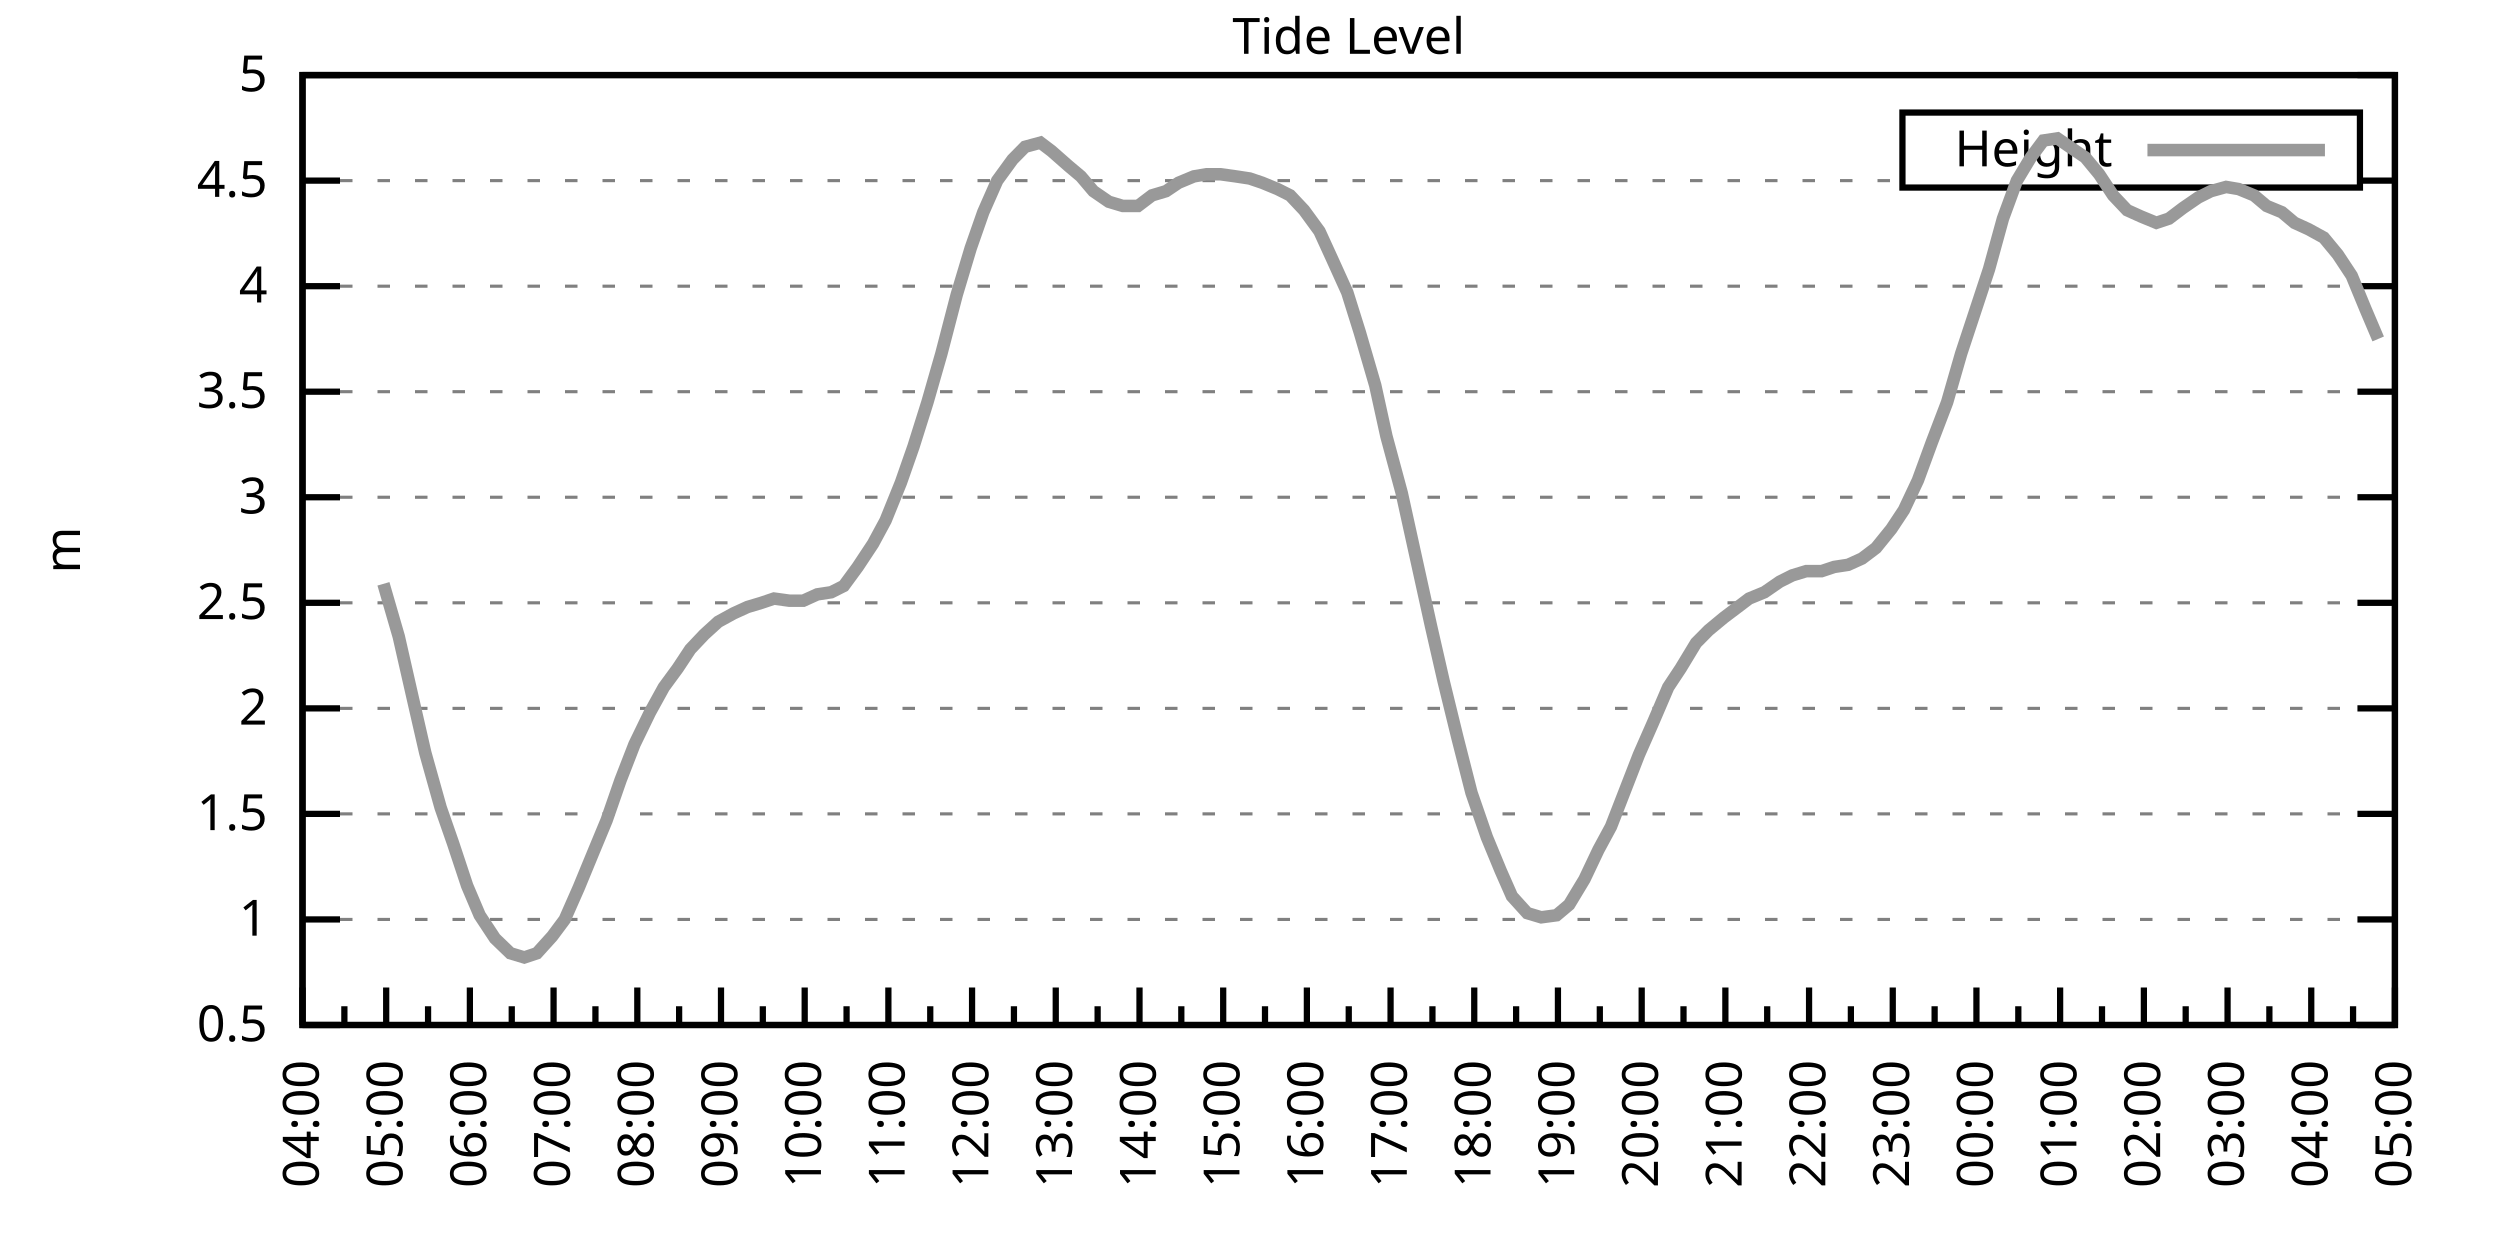
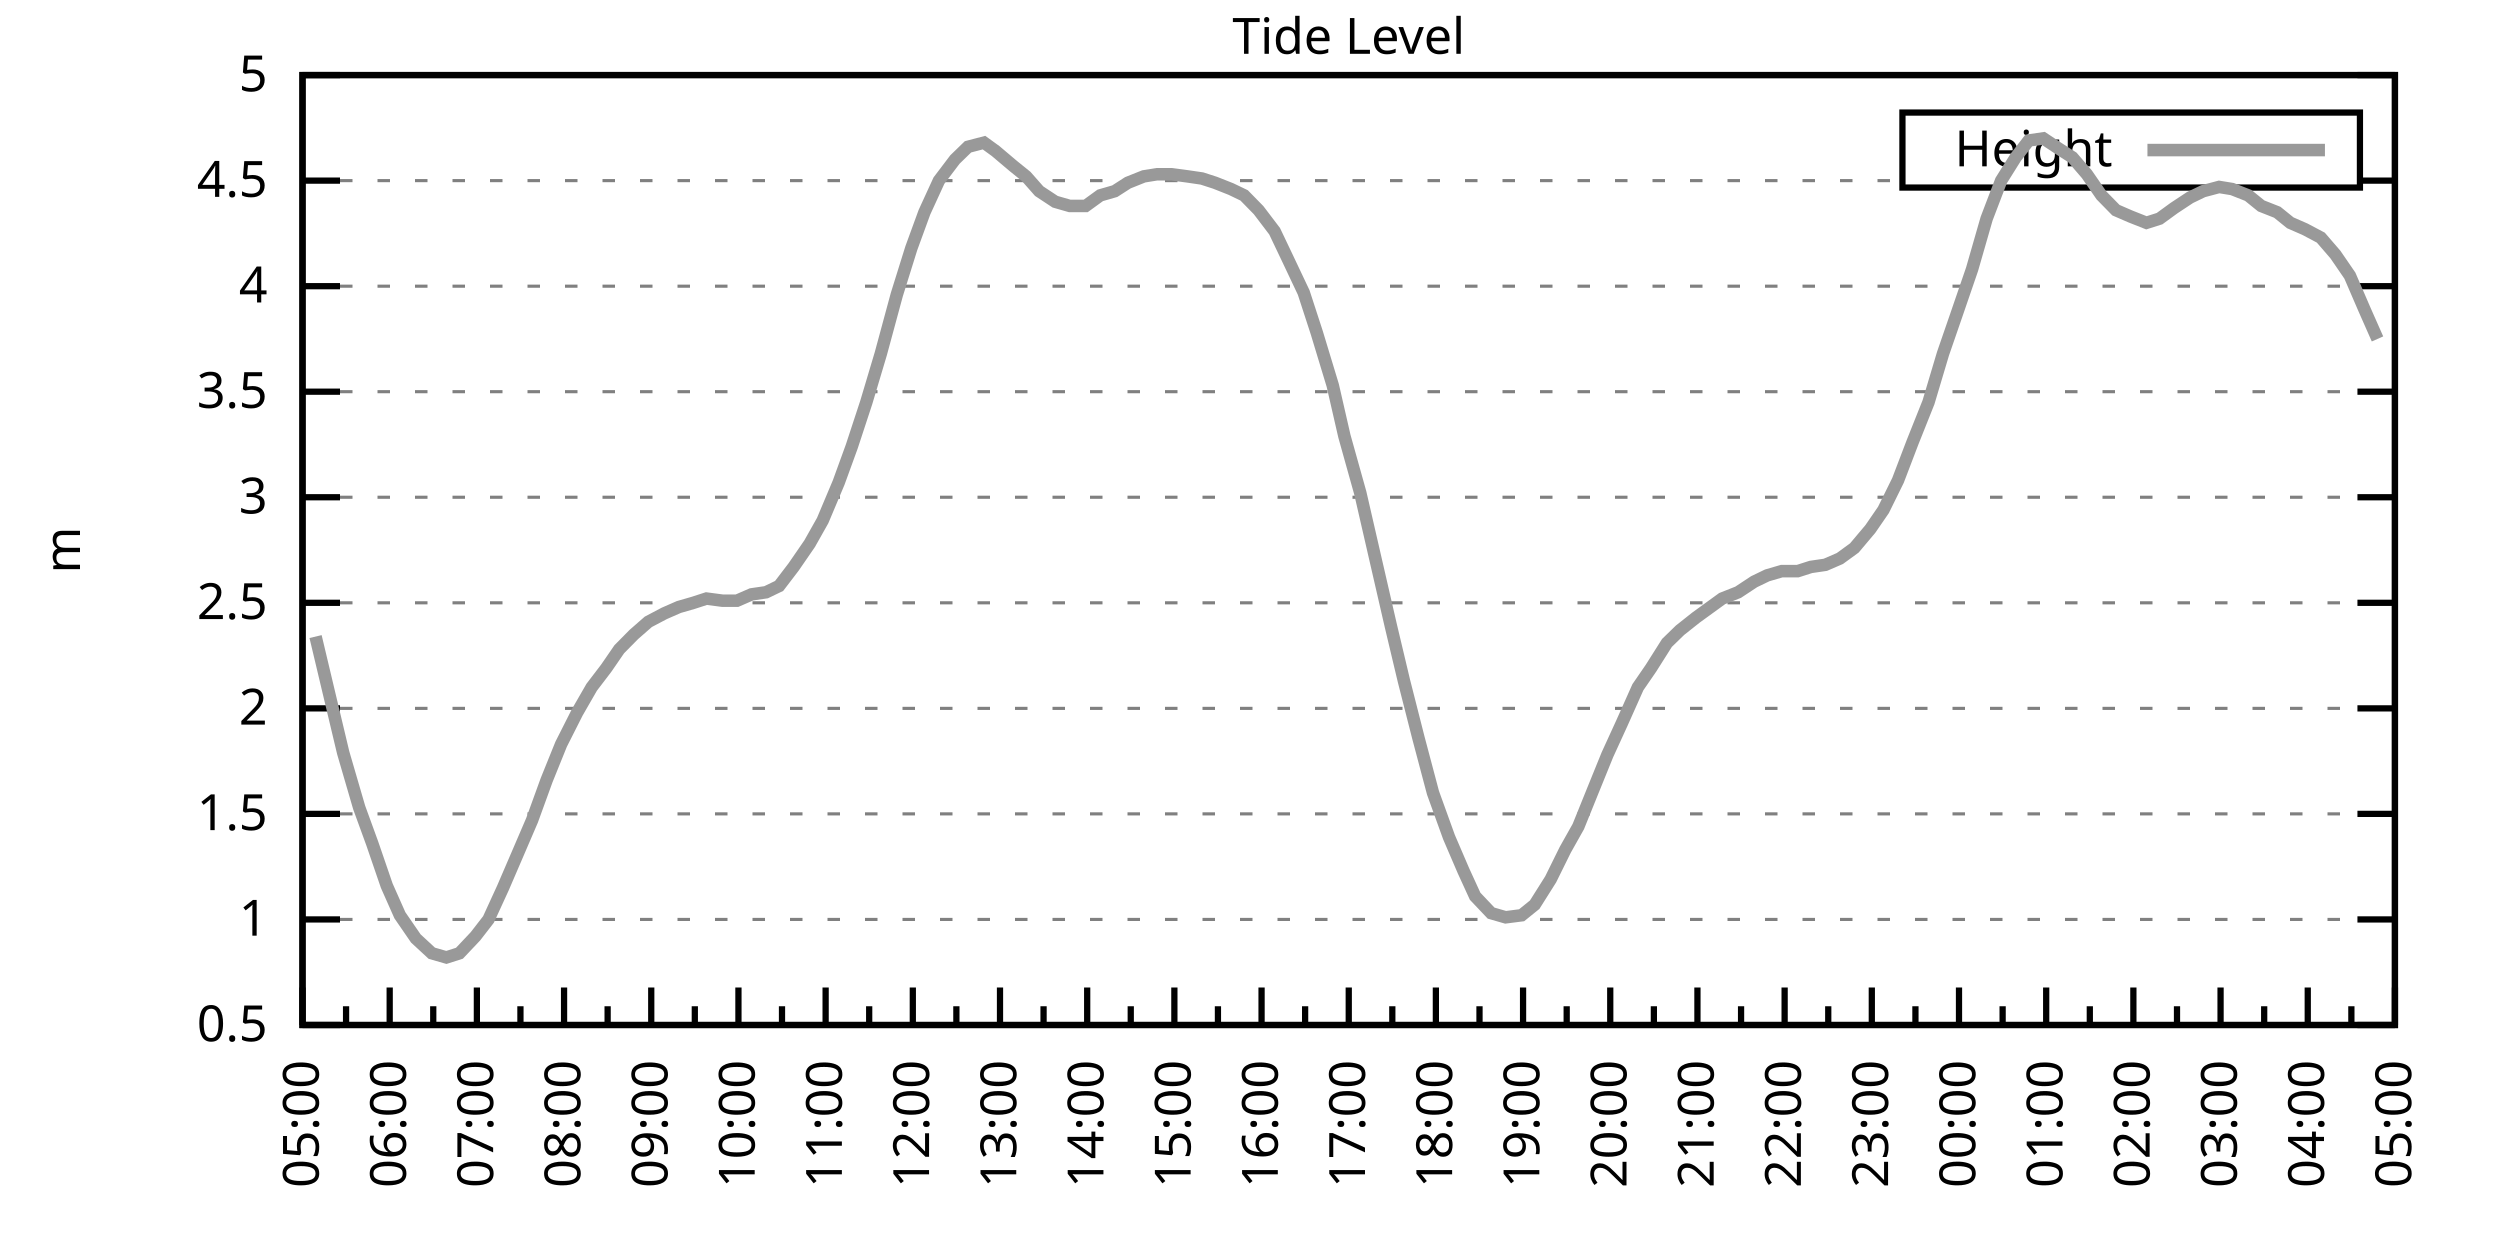
<svg xmlns="http://www.w3.org/2000/svg" xmlns:xlink="http://www.w3.org/1999/xlink" width="400" height="200" viewBox="0 0 400 200">
  <g id="gnuplot_canvas">
    <rect x="0" y="0" width="400" height="200" fill="none" />
    <defs>
      <circle id="gpDot" r="0.5" stroke-width="0.5" stroke="currentColor" />
      <path id="gpPt0" stroke-width="0.333" stroke="currentColor" d="M-1,0 h2 M0,-1 v2" />
      <path id="gpPt1" stroke-width="0.333" stroke="currentColor" d="M-1,-1 L1,1 M1,-1 L-1,1" />
      <path id="gpPt2" stroke-width="0.333" stroke="currentColor" d="M-1,0 L1,0 M0,-1 L0,1 M-1,-1 L1,1 M-1,1 L1,-1" />
      <rect id="gpPt3" stroke-width="0.333" stroke="currentColor" x="-1" y="-1" width="2" height="2" />
      <rect id="gpPt4" stroke-width="0.333" stroke="currentColor" fill="currentColor" x="-1" y="-1" width="2" height="2" />
      <circle id="gpPt5" stroke-width="0.333" stroke="currentColor" cx="0" cy="0" r="1" />
      <use xlink:href="#gpPt5" id="gpPt6" fill="currentColor" stroke="none" />
      <path id="gpPt7" stroke-width="0.333" stroke="currentColor" d="M0,-1.33 L-1.33,0.67 L1.33,0.67 z" />
      <use xlink:href="#gpPt7" id="gpPt8" fill="currentColor" stroke="none" />
      <use xlink:href="#gpPt7" id="gpPt9" stroke="currentColor" transform="rotate(180)" />
      <use xlink:href="#gpPt9" id="gpPt10" fill="currentColor" stroke="none" />
      <use xlink:href="#gpPt3" id="gpPt11" stroke="currentColor" transform="rotate(45)" />
      <use xlink:href="#gpPt11" id="gpPt12" fill="currentColor" stroke="none" />
      <path id="gpPt13" stroke-width="0.333" stroke="currentColor" d="M0,1.330 L1.265,0.411 L0.782,-1.067 L-0.782,-1.076 L-1.265,0.411 z" />
      <use xlink:href="#gpPt13" id="gpPt14" fill="currentColor" stroke="none" />
      <filter id="textbox" filterUnits="objectBoundingBox" x="0" y="0" height="1" width="1">
        <feFlood flood-color="white" flood-opacity="1" result="bgnd" />
        <feComposite in="SourceGraphic" in2="bgnd" operator="atop" />
      </filter>
      <filter id="greybox" filterUnits="objectBoundingBox" x="0" y="0" height="1" width="1">
        <feFlood flood-color="lightgrey" flood-opacity="1" result="grey" />
        <feComposite in="SourceGraphic" in2="grey" operator="atop" />
      </filter>
    </defs>
    <g fill="none" color="white" stroke="currentColor" stroke-width="1.00" stroke-linecap="butt" stroke-linejoin="miter">
</g>
    <g fill="none" color="black" stroke="currentColor" stroke-width="1.00" stroke-linecap="butt" stroke-linejoin="miter">
      <g stroke="none" shape-rendering="crispEdges">
        <polygon fill="rgb(255, 255, 255)" points="48.40,164.00 383.18,164.00 383.18,12.02 48.40,12.02 " />
      </g>
    </g>
    <g fill="none" color="black" stroke="currentColor" stroke-width="1.00" stroke-linecap="butt" stroke-linejoin="miter">
</g>
    <g fill="none" color="black" stroke="black" stroke-width="0.50" stroke-linecap="butt" stroke-linejoin="miter">
</g>
    <g fill="none" color="gray" stroke="currentColor" stroke-width="0.50" stroke-linecap="butt" stroke-linejoin="miter">
      <path stroke="gray" stroke-dasharray="2,4" class="gridline" d="M48.40,164.00 L383.19,164.00  " />
    </g>
    <g fill="none" color="gray" stroke="gray" stroke-width="1.00" stroke-linecap="butt" stroke-linejoin="miter">
</g>
    <g fill="none" color="black" stroke="currentColor" stroke-width="1.00" stroke-linecap="butt" stroke-linejoin="miter">
      <path stroke="black" d="M48.40,164.00 L54.40,164.00 M383.19,164.00 L377.19,164.00  " />
      <g transform="translate(42.80,166.60)" stroke="none" fill="black" font-family="Sans" font-size="8.00" text-anchor="end">
        <text>
          <tspan font-family="Sans"> 0.5</tspan>
        </text>
      </g>
    </g>
    <g fill="none" color="black" stroke="currentColor" stroke-width="1.00" stroke-linecap="butt" stroke-linejoin="miter">
</g>
    <g fill="none" color="black" stroke="black" stroke-width="0.50" stroke-linecap="butt" stroke-linejoin="miter">
</g>
    <g fill="none" color="gray" stroke="currentColor" stroke-width="0.50" stroke-linecap="butt" stroke-linejoin="miter">
      <path stroke="gray" stroke-dasharray="2,4" class="gridline" d="M48.40,147.11 L383.19,147.11  " />
    </g>
    <g fill="none" color="gray" stroke="gray" stroke-width="1.00" stroke-linecap="butt" stroke-linejoin="miter">
</g>
    <g fill="none" color="black" stroke="currentColor" stroke-width="1.00" stroke-linecap="butt" stroke-linejoin="miter">
      <path stroke="black" d="M48.40,147.11 L54.40,147.11 M383.19,147.11 L377.19,147.11  " />
      <g transform="translate(42.80,149.71)" stroke="none" fill="black" font-family="Sans" font-size="8.00" text-anchor="end">
        <text>
          <tspan font-family="Sans"> 1</tspan>
        </text>
      </g>
    </g>
    <g fill="none" color="black" stroke="currentColor" stroke-width="1.00" stroke-linecap="butt" stroke-linejoin="miter">
</g>
    <g fill="none" color="black" stroke="black" stroke-width="0.50" stroke-linecap="butt" stroke-linejoin="miter">
</g>
    <g fill="none" color="gray" stroke="currentColor" stroke-width="0.50" stroke-linecap="butt" stroke-linejoin="miter">
      <path stroke="gray" stroke-dasharray="2,4" class="gridline" d="M48.40,130.22 L383.19,130.22  " />
    </g>
    <g fill="none" color="gray" stroke="gray" stroke-width="1.00" stroke-linecap="butt" stroke-linejoin="miter">
</g>
    <g fill="none" color="black" stroke="currentColor" stroke-width="1.00" stroke-linecap="butt" stroke-linejoin="miter">
      <path stroke="black" d="M48.40,130.22 L54.40,130.22 M383.19,130.22 L377.19,130.22  " />
      <g transform="translate(42.80,132.82)" stroke="none" fill="black" font-family="Sans" font-size="8.00" text-anchor="end">
        <text>
          <tspan font-family="Sans"> 1.5</tspan>
        </text>
      </g>
    </g>
    <g fill="none" color="black" stroke="currentColor" stroke-width="1.00" stroke-linecap="butt" stroke-linejoin="miter">
</g>
    <g fill="none" color="black" stroke="black" stroke-width="0.50" stroke-linecap="butt" stroke-linejoin="miter">
</g>
    <g fill="none" color="gray" stroke="currentColor" stroke-width="0.50" stroke-linecap="butt" stroke-linejoin="miter">
      <path stroke="gray" stroke-dasharray="2,4" class="gridline" d="M48.40,113.34 L383.19,113.34  " />
    </g>
    <g fill="none" color="gray" stroke="gray" stroke-width="1.00" stroke-linecap="butt" stroke-linejoin="miter">
</g>
    <g fill="none" color="black" stroke="currentColor" stroke-width="1.00" stroke-linecap="butt" stroke-linejoin="miter">
      <path stroke="black" d="M48.40,113.34 L54.40,113.34 M383.19,113.34 L377.19,113.34  " />
      <g transform="translate(42.80,115.94)" stroke="none" fill="black" font-family="Sans" font-size="8.00" text-anchor="end">
        <text>
          <tspan font-family="Sans"> 2</tspan>
        </text>
      </g>
    </g>
    <g fill="none" color="black" stroke="currentColor" stroke-width="1.00" stroke-linecap="butt" stroke-linejoin="miter">
</g>
    <g fill="none" color="black" stroke="black" stroke-width="0.50" stroke-linecap="butt" stroke-linejoin="miter">
</g>
    <g fill="none" color="gray" stroke="currentColor" stroke-width="0.50" stroke-linecap="butt" stroke-linejoin="miter">
      <path stroke="gray" stroke-dasharray="2,4" class="gridline" d="M48.40,96.45 L383.19,96.45  " />
    </g>
    <g fill="none" color="gray" stroke="gray" stroke-width="1.00" stroke-linecap="butt" stroke-linejoin="miter">
</g>
    <g fill="none" color="black" stroke="currentColor" stroke-width="1.00" stroke-linecap="butt" stroke-linejoin="miter">
      <path stroke="black" d="M48.40,96.45 L54.40,96.45 M383.19,96.45 L377.19,96.45  " />
      <g transform="translate(42.80,99.05)" stroke="none" fill="black" font-family="Sans" font-size="8.00" text-anchor="end">
        <text>
          <tspan font-family="Sans"> 2.5</tspan>
        </text>
      </g>
    </g>
    <g fill="none" color="black" stroke="currentColor" stroke-width="1.00" stroke-linecap="butt" stroke-linejoin="miter">
</g>
    <g fill="none" color="black" stroke="black" stroke-width="0.50" stroke-linecap="butt" stroke-linejoin="miter">
</g>
    <g fill="none" color="gray" stroke="currentColor" stroke-width="0.50" stroke-linecap="butt" stroke-linejoin="miter">
      <path stroke="gray" stroke-dasharray="2,4" class="gridline" d="M48.40,79.56 L383.19,79.56  " />
    </g>
    <g fill="none" color="gray" stroke="gray" stroke-width="1.00" stroke-linecap="butt" stroke-linejoin="miter">
</g>
    <g fill="none" color="black" stroke="currentColor" stroke-width="1.00" stroke-linecap="butt" stroke-linejoin="miter">
      <path stroke="black" d="M48.40,79.56 L54.40,79.56 M383.19,79.56 L377.19,79.56  " />
      <g transform="translate(42.80,82.16)" stroke="none" fill="black" font-family="Sans" font-size="8.00" text-anchor="end">
        <text>
          <tspan font-family="Sans"> 3</tspan>
        </text>
      </g>
    </g>
    <g fill="none" color="black" stroke="currentColor" stroke-width="1.00" stroke-linecap="butt" stroke-linejoin="miter">
</g>
    <g fill="none" color="black" stroke="black" stroke-width="0.50" stroke-linecap="butt" stroke-linejoin="miter">
</g>
    <g fill="none" color="gray" stroke="currentColor" stroke-width="0.50" stroke-linecap="butt" stroke-linejoin="miter">
      <path stroke="gray" stroke-dasharray="2,4" class="gridline" d="M48.40,62.67 L383.19,62.67  " />
    </g>
    <g fill="none" color="gray" stroke="gray" stroke-width="1.00" stroke-linecap="butt" stroke-linejoin="miter">
</g>
    <g fill="none" color="black" stroke="currentColor" stroke-width="1.00" stroke-linecap="butt" stroke-linejoin="miter">
      <path stroke="black" d="M48.40,62.67 L54.40,62.67 M383.19,62.67 L377.19,62.67  " />
      <g transform="translate(42.80,65.27)" stroke="none" fill="black" font-family="Sans" font-size="8.00" text-anchor="end">
        <text>
          <tspan font-family="Sans"> 3.5</tspan>
        </text>
      </g>
    </g>
    <g fill="none" color="black" stroke="currentColor" stroke-width="1.00" stroke-linecap="butt" stroke-linejoin="miter">
</g>
    <g fill="none" color="black" stroke="black" stroke-width="0.50" stroke-linecap="butt" stroke-linejoin="miter">
</g>
    <g fill="none" color="gray" stroke="currentColor" stroke-width="0.50" stroke-linecap="butt" stroke-linejoin="miter">
      <path stroke="gray" stroke-dasharray="2,4" class="gridline" d="M48.40,45.79 L383.19,45.79  " />
    </g>
    <g fill="none" color="gray" stroke="gray" stroke-width="1.00" stroke-linecap="butt" stroke-linejoin="miter">
</g>
    <g fill="none" color="black" stroke="currentColor" stroke-width="1.00" stroke-linecap="butt" stroke-linejoin="miter">
      <path stroke="black" d="M48.40,45.79 L54.40,45.79 M383.19,45.79 L377.19,45.79  " />
      <g transform="translate(42.80,48.39)" stroke="none" fill="black" font-family="Sans" font-size="8.00" text-anchor="end">
        <text>
          <tspan font-family="Sans"> 4</tspan>
        </text>
      </g>
    </g>
    <g fill="none" color="black" stroke="currentColor" stroke-width="1.00" stroke-linecap="butt" stroke-linejoin="miter">
</g>
    <g fill="none" color="black" stroke="black" stroke-width="0.50" stroke-linecap="butt" stroke-linejoin="miter">
</g>
    <g fill="none" color="gray" stroke="currentColor" stroke-width="0.50" stroke-linecap="butt" stroke-linejoin="miter">
      <path stroke="gray" stroke-dasharray="2,4" class="gridline" d="M48.40,28.90 L304.39,28.90 M377.59,28.90 L383.19,28.90  " />
    </g>
    <g fill="none" color="gray" stroke="gray" stroke-width="1.00" stroke-linecap="butt" stroke-linejoin="miter">
</g>
    <g fill="none" color="black" stroke="currentColor" stroke-width="1.00" stroke-linecap="butt" stroke-linejoin="miter">
      <path stroke="black" d="M48.40,28.90 L54.40,28.90 M383.19,28.90 L377.19,28.90  " />
      <g transform="translate(42.80,31.50)" stroke="none" fill="black" font-family="Sans" font-size="8.00" text-anchor="end">
        <text>
          <tspan font-family="Sans"> 4.5</tspan>
        </text>
      </g>
    </g>
    <g fill="none" color="black" stroke="currentColor" stroke-width="1.00" stroke-linecap="butt" stroke-linejoin="miter">
</g>
    <g fill="none" color="black" stroke="black" stroke-width="0.50" stroke-linecap="butt" stroke-linejoin="miter">
</g>
    <g fill="none" color="gray" stroke="currentColor" stroke-width="0.50" stroke-linecap="butt" stroke-linejoin="miter">
      <path stroke="gray" stroke-dasharray="2,4" class="gridline" d="M48.40,12.01 L383.19,12.01  " />
    </g>
    <g fill="none" color="gray" stroke="gray" stroke-width="1.00" stroke-linecap="butt" stroke-linejoin="miter">
</g>
    <g fill="none" color="black" stroke="currentColor" stroke-width="1.00" stroke-linecap="butt" stroke-linejoin="miter">
      <path stroke="black" d="M48.40,12.01 L54.40,12.01 M383.19,12.01 L377.19,12.01  " />
      <g transform="translate(42.80,14.61)" stroke="none" fill="black" font-family="Sans" font-size="8.00" text-anchor="end">
        <text>
          <tspan font-family="Sans"> 5</tspan>
        </text>
      </g>
    </g>
    <g fill="none" color="black" stroke="currentColor" stroke-width="1.00" stroke-linecap="butt" stroke-linejoin="miter">
      <path stroke="black" d="M48.40,164.00 L48.40,158.00  " />
      <g transform="translate(51.00,169.60) rotate(270)" stroke="none" fill="black" font-family="Sans" font-size="8.00" text-anchor="end">
        <text>
+           <tspan font-family="Sans">05:00</tspan>
+         </text>
+       </g>
+     </g>
+     <g fill="none" color="black" stroke="currentColor" stroke-width="1.00" stroke-linecap="butt" stroke-linejoin="miter">
+       <path stroke="black" d="M55.37,164.00 L55.37,161.00 M62.35,164.00 L62.35,158.00  " />
+       <g transform="translate(64.95,169.60) rotate(270)" stroke="none" fill="black" font-family="Sans" font-size="8.00" text-anchor="end">
+         <text>
+           <tspan font-family="Sans">06:00</tspan>
+         </text>
+       </g>
+     </g>
+     <g fill="none" color="black" stroke="currentColor" stroke-width="1.00" stroke-linecap="butt" stroke-linejoin="miter">
+       <path stroke="black" d="M69.32,164.00 L69.32,161.00 M76.30,164.00 L76.30,158.00  " />
+       <g transform="translate(78.90,169.60) rotate(270)" stroke="none" fill="black" font-family="Sans" font-size="8.00" text-anchor="end">
+         <text>
+           <tspan font-family="Sans">07:00</tspan>
+         </text>
+       </g>
+     </g>
+     <g fill="none" color="black" stroke="currentColor" stroke-width="1.00" stroke-linecap="butt" stroke-linejoin="miter">
+       <path stroke="black" d="M83.27,164.00 L83.27,161.00 M90.25,164.00 L90.25,158.00  " />
+       <g transform="translate(92.85,169.60) rotate(270)" stroke="none" fill="black" font-family="Sans" font-size="8.00" text-anchor="end">
+         <text>
+           <tspan font-family="Sans">08:00</tspan>
+         </text>
+       </g>
+     </g>
+     <g fill="none" color="black" stroke="currentColor" stroke-width="1.00" stroke-linecap="butt" stroke-linejoin="miter">
+       <path stroke="black" d="M97.22,164.00 L97.22,161.00 M104.20,164.00 L104.20,158.00  " />
+       <g transform="translate(106.80,169.60) rotate(270)" stroke="none" fill="black" font-family="Sans" font-size="8.00" text-anchor="end">
+         <text>
+           <tspan font-family="Sans">09:00</tspan>
+         </text>
+       </g>
+     </g>
+     <g fill="none" color="black" stroke="currentColor" stroke-width="1.00" stroke-linecap="butt" stroke-linejoin="miter">
+       <path stroke="black" d="M111.17,164.00 L111.17,161.00 M118.15,164.00 L118.15,158.00  " />
+       <g transform="translate(120.75,169.60) rotate(270)" stroke="none" fill="black" font-family="Sans" font-size="8.00" text-anchor="end">
+         <text>
+           <tspan font-family="Sans">10:00</tspan>
+         </text>
+       </g>
+     </g>
+     <g fill="none" color="black" stroke="currentColor" stroke-width="1.00" stroke-linecap="butt" stroke-linejoin="miter">
+       <path stroke="black" d="M125.12,164.00 L125.12,161.00 M132.10,164.00 L132.10,158.00  " />
+       <g transform="translate(134.70,169.60) rotate(270)" stroke="none" fill="black" font-family="Sans" font-size="8.00" text-anchor="end">
+         <text>
+           <tspan font-family="Sans">11:00</tspan>
+         </text>
+       </g>
+     </g>
+     <g fill="none" color="black" stroke="currentColor" stroke-width="1.00" stroke-linecap="butt" stroke-linejoin="miter">
+       <path stroke="black" d="M139.07,164.00 L139.07,161.00 M146.05,164.00 L146.05,158.00  " />
+       <g transform="translate(148.65,169.60) rotate(270)" stroke="none" fill="black" font-family="Sans" font-size="8.00" text-anchor="end">
+         <text>
+           <tspan font-family="Sans">12:00</tspan>
+         </text>
+       </g>
+     </g>
+     <g fill="none" color="black" stroke="currentColor" stroke-width="1.00" stroke-linecap="butt" stroke-linejoin="miter">
+       <path stroke="black" d="M153.02,164.00 L153.02,161.00 M160.00,164.00 L160.00,158.00  " />
+       <g transform="translate(162.60,169.60) rotate(270)" stroke="none" fill="black" font-family="Sans" font-size="8.00" text-anchor="end">
+         <text>
+           <tspan font-family="Sans">13:00</tspan>
+         </text>
+       </g>
+     </g>
+     <g fill="none" color="black" stroke="currentColor" stroke-width="1.00" stroke-linecap="butt" stroke-linejoin="miter">
+       <path stroke="black" d="M166.97,164.00 L166.97,161.00 M173.95,164.00 L173.95,158.00  " />
+       <g transform="translate(176.55,169.60) rotate(270)" stroke="none" fill="black" font-family="Sans" font-size="8.00" text-anchor="end">
+         <text>
+           <tspan font-family="Sans">14:00</tspan>
+         </text>
+       </g>
+     </g>
+     <g fill="none" color="black" stroke="currentColor" stroke-width="1.00" stroke-linecap="butt" stroke-linejoin="miter">
+       <path stroke="black" d="M180.92,164.00 L180.92,161.00 M187.90,164.00 L187.90,158.00  " />
+       <g transform="translate(190.50,169.60) rotate(270)" stroke="none" fill="black" font-family="Sans" font-size="8.00" text-anchor="end">
+         <text>
+           <tspan font-family="Sans">15:00</tspan>
+         </text>
+       </g>
+     </g>
+     <g fill="none" color="black" stroke="currentColor" stroke-width="1.00" stroke-linecap="butt" stroke-linejoin="miter">
+       <path stroke="black" d="M194.87,164.00 L194.87,161.00 M201.85,164.00 L201.85,158.00  " />
+       <g transform="translate(204.45,169.60) rotate(270)" stroke="none" fill="black" font-family="Sans" font-size="8.00" text-anchor="end">
+         <text>
+           <tspan font-family="Sans">16:00</tspan>
+         </text>
+       </g>
+     </g>
+     <g fill="none" color="black" stroke="currentColor" stroke-width="1.00" stroke-linecap="butt" stroke-linejoin="miter">
+       <path stroke="black" d="M208.82,164.00 L208.82,161.00 M215.80,164.00 L215.80,158.00  " />
+       <g transform="translate(218.40,169.60) rotate(270)" stroke="none" fill="black" font-family="Sans" font-size="8.00" text-anchor="end">
+         <text>
+           <tspan font-family="Sans">17:00</tspan>
+         </text>
+       </g>
+     </g>
+     <g fill="none" color="black" stroke="currentColor" stroke-width="1.00" stroke-linecap="butt" stroke-linejoin="miter">
+       <path stroke="black" d="M222.77,164.00 L222.77,161.00 M229.74,164.00 L229.74,158.00  " />
+       <g transform="translate(232.34,169.60) rotate(270)" stroke="none" fill="black" font-family="Sans" font-size="8.00" text-anchor="end">
+         <text>
+           <tspan font-family="Sans">18:00</tspan>
+         </text>
+       </g>
+     </g>
+     <g fill="none" color="black" stroke="currentColor" stroke-width="1.00" stroke-linecap="butt" stroke-linejoin="miter">
+       <path stroke="black" d="M236.72,164.00 L236.72,161.00 M243.69,164.00 L243.69,158.00  " />
+       <g transform="translate(246.29,169.60) rotate(270)" stroke="none" fill="black" font-family="Sans" font-size="8.00" text-anchor="end">
+         <text>
+           <tspan font-family="Sans">19:00</tspan>
+         </text>
+       </g>
+     </g>
+     <g fill="none" color="black" stroke="currentColor" stroke-width="1.00" stroke-linecap="butt" stroke-linejoin="miter">
+       <path stroke="black" d="M250.67,164.00 L250.67,161.00 M257.64,164.00 L257.64,158.00  " />
+       <g transform="translate(260.24,169.60) rotate(270)" stroke="none" fill="black" font-family="Sans" font-size="8.00" text-anchor="end">
+         <text>
+           <tspan font-family="Sans">20:00</tspan>
+         </text>
+       </g>
+     </g>
+     <g fill="none" color="black" stroke="currentColor" stroke-width="1.00" stroke-linecap="butt" stroke-linejoin="miter">
+       <path stroke="black" d="M264.62,164.00 L264.62,161.00 M271.59,164.00 L271.59,158.00  " />
+       <g transform="translate(274.19,169.60) rotate(270)" stroke="none" fill="black" font-family="Sans" font-size="8.00" text-anchor="end">
+         <text>
+           <tspan font-family="Sans">21:00</tspan>
+         </text>
+       </g>
+     </g>
+     <g fill="none" color="black" stroke="currentColor" stroke-width="1.00" stroke-linecap="butt" stroke-linejoin="miter">
+       <path stroke="black" d="M278.57,164.00 L278.57,161.00 M285.54,164.00 L285.54,158.00  " />
+       <g transform="translate(288.14,169.60) rotate(270)" stroke="none" fill="black" font-family="Sans" font-size="8.00" text-anchor="end">
+         <text>
+           <tspan font-family="Sans">22:00</tspan>
+         </text>
+       </g>
+     </g>
+     <g fill="none" color="black" stroke="currentColor" stroke-width="1.00" stroke-linecap="butt" stroke-linejoin="miter">
+       <path stroke="black" d="M292.52,164.00 L292.52,161.00 M299.49,164.00 L299.49,158.00  " />
+       <g transform="translate(302.09,169.60) rotate(270)" stroke="none" fill="black" font-family="Sans" font-size="8.00" text-anchor="end">
+         <text>
+           <tspan font-family="Sans">23:00</tspan>
+         </text>
+       </g>
+     </g>
+     <g fill="none" color="black" stroke="currentColor" stroke-width="1.00" stroke-linecap="butt" stroke-linejoin="miter">
+       <path stroke="black" d="M306.47,164.00 L306.47,161.00 M313.44,164.00 L313.44,158.00  " />
+       <g transform="translate(316.04,169.60) rotate(270)" stroke="none" fill="black" font-family="Sans" font-size="8.00" text-anchor="end">
+         <text>
+           <tspan font-family="Sans">00:00</tspan>
+         </text>
+       </g>
+     </g>
+     <g fill="none" color="black" stroke="currentColor" stroke-width="1.00" stroke-linecap="butt" stroke-linejoin="miter">
+       <path stroke="black" d="M320.42,164.00 L320.42,161.00 M327.39,164.00 L327.39,158.00  " />
+       <g transform="translate(329.99,169.60) rotate(270)" stroke="none" fill="black" font-family="Sans" font-size="8.00" text-anchor="end">
+         <text>
+           <tspan font-family="Sans">01:00</tspan>
+         </text>
+       </g>
+     </g>
+     <g fill="none" color="black" stroke="currentColor" stroke-width="1.00" stroke-linecap="butt" stroke-linejoin="miter">
+       <path stroke="black" d="M334.37,164.00 L334.37,161.00 M341.34,164.00 L341.34,158.00  " />
+       <g transform="translate(343.94,169.60) rotate(270)" stroke="none" fill="black" font-family="Sans" font-size="8.00" text-anchor="end">
+         <text>
+           <tspan font-family="Sans">02:00</tspan>
+         </text>
+       </g>
+     </g>
+     <g fill="none" color="black" stroke="currentColor" stroke-width="1.00" stroke-linecap="butt" stroke-linejoin="miter">
+       <path stroke="black" d="M348.32,164.00 L348.32,161.00 M355.29,164.00 L355.29,158.00  " />
+       <g transform="translate(357.89,169.60) rotate(270)" stroke="none" fill="black" font-family="Sans" font-size="8.00" text-anchor="end">
+         <text>
+           <tspan font-family="Sans">03:00</tspan>
+         </text>
+       </g>
+     </g>
+     <g fill="none" color="black" stroke="currentColor" stroke-width="1.00" stroke-linecap="butt" stroke-linejoin="miter">
+       <path stroke="black" d="M362.27,164.00 L362.27,161.00 M369.24,164.00 L369.24,158.00  " />
+       <g transform="translate(371.84,169.60) rotate(270)" stroke="none" fill="black" font-family="Sans" font-size="8.00" text-anchor="end">
+         <text>
          <tspan font-family="Sans">04:00</tspan>
        </text>
      </g>
    </g>
    <g fill="none" color="black" stroke="currentColor" stroke-width="1.00" stroke-linecap="butt" stroke-linejoin="miter">
-       <path stroke="black" d="M55.10,164.00 L55.10,161.00 M61.79,164.00 L61.79,158.00  " />
-       <g transform="translate(64.39,169.60) rotate(270)" stroke="none" fill="black" font-family="Sans" font-size="8.00" text-anchor="end">
-         <text>
-           <tspan font-family="Sans">05:00</tspan>
-         </text>
-       </g>
-     </g>
-     <g fill="none" color="black" stroke="currentColor" stroke-width="1.00" stroke-linecap="butt" stroke-linejoin="miter">
-       <path stroke="black" d="M68.49,164.00 L68.49,161.00 M75.18,164.00 L75.18,158.00  " />
-       <g transform="translate(77.78,169.60) rotate(270)" stroke="none" fill="black" font-family="Sans" font-size="8.00" text-anchor="end">
-         <text>
-           <tspan font-family="Sans">06:00</tspan>
-         </text>
-       </g>
-     </g>
-     <g fill="none" color="black" stroke="currentColor" stroke-width="1.00" stroke-linecap="butt" stroke-linejoin="miter">
-       <path stroke="black" d="M81.88,164.00 L81.88,161.00 M88.57,164.00 L88.57,158.00  " />
-       <g transform="translate(91.17,169.60) rotate(270)" stroke="none" fill="black" font-family="Sans" font-size="8.00" text-anchor="end">
-         <text>
-           <tspan font-family="Sans">07:00</tspan>
-         </text>
-       </g>
-     </g>
-     <g fill="none" color="black" stroke="currentColor" stroke-width="1.00" stroke-linecap="butt" stroke-linejoin="miter">
-       <path stroke="black" d="M95.27,164.00 L95.27,161.00 M101.97,164.00 L101.97,158.00  " />
-       <g transform="translate(104.57,169.60) rotate(270)" stroke="none" fill="black" font-family="Sans" font-size="8.00" text-anchor="end">
-         <text>
-           <tspan font-family="Sans">08:00</tspan>
-         </text>
-       </g>
-     </g>
-     <g fill="none" color="black" stroke="currentColor" stroke-width="1.00" stroke-linecap="butt" stroke-linejoin="miter">
-       <path stroke="black" d="M108.66,164.00 L108.66,161.00 M115.36,164.00 L115.36,158.00  " />
-       <g transform="translate(117.96,169.60) rotate(270)" stroke="none" fill="black" font-family="Sans" font-size="8.00" text-anchor="end">
-         <text>
-           <tspan font-family="Sans">09:00</tspan>
-         </text>
-       </g>
-     </g>
-     <g fill="none" color="black" stroke="currentColor" stroke-width="1.00" stroke-linecap="butt" stroke-linejoin="miter">
-       <path stroke="black" d="M122.05,164.00 L122.05,161.00 M128.75,164.00 L128.75,158.00  " />
-       <g transform="translate(131.35,169.60) rotate(270)" stroke="none" fill="black" font-family="Sans" font-size="8.00" text-anchor="end">
-         <text>
-           <tspan font-family="Sans">10:00</tspan>
-         </text>
-       </g>
-     </g>
-     <g fill="none" color="black" stroke="currentColor" stroke-width="1.00" stroke-linecap="butt" stroke-linejoin="miter">
-       <path stroke="black" d="M135.45,164.00 L135.45,161.00 M142.14,164.00 L142.14,158.00  " />
-       <g transform="translate(144.74,169.60) rotate(270)" stroke="none" fill="black" font-family="Sans" font-size="8.00" text-anchor="end">
-         <text>
-           <tspan font-family="Sans">11:00</tspan>
-         </text>
-       </g>
-     </g>
-     <g fill="none" color="black" stroke="currentColor" stroke-width="1.00" stroke-linecap="butt" stroke-linejoin="miter">
-       <path stroke="black" d="M148.84,164.00 L148.84,161.00 M155.53,164.00 L155.53,158.00  " />
-       <g transform="translate(158.13,169.60) rotate(270)" stroke="none" fill="black" font-family="Sans" font-size="8.00" text-anchor="end">
-         <text>
-           <tspan font-family="Sans">12:00</tspan>
-         </text>
-       </g>
-     </g>
-     <g fill="none" color="black" stroke="currentColor" stroke-width="1.00" stroke-linecap="butt" stroke-linejoin="miter">
-       <path stroke="black" d="M162.23,164.00 L162.23,161.00 M168.92,164.00 L168.92,158.00  " />
-       <g transform="translate(171.52,169.60) rotate(270)" stroke="none" fill="black" font-family="Sans" font-size="8.00" text-anchor="end">
-         <text>
-           <tspan font-family="Sans">13:00</tspan>
-         </text>
-       </g>
-     </g>
-     <g fill="none" color="black" stroke="currentColor" stroke-width="1.00" stroke-linecap="butt" stroke-linejoin="miter">
-       <path stroke="black" d="M175.62,164.00 L175.62,161.00 M182.32,164.00 L182.32,158.00  " />
-       <g transform="translate(184.92,169.60) rotate(270)" stroke="none" fill="black" font-family="Sans" font-size="8.00" text-anchor="end">
-         <text>
-           <tspan font-family="Sans">14:00</tspan>
-         </text>
-       </g>
-     </g>
-     <g fill="none" color="black" stroke="currentColor" stroke-width="1.00" stroke-linecap="butt" stroke-linejoin="miter">
-       <path stroke="black" d="M189.01,164.00 L189.01,161.00 M195.71,164.00 L195.71,158.00  " />
-       <g transform="translate(198.31,169.60) rotate(270)" stroke="none" fill="black" font-family="Sans" font-size="8.00" text-anchor="end">
-         <text>
-           <tspan font-family="Sans">15:00</tspan>
-         </text>
-       </g>
-     </g>
-     <g fill="none" color="black" stroke="currentColor" stroke-width="1.00" stroke-linecap="butt" stroke-linejoin="miter">
-       <path stroke="black" d="M202.40,164.00 L202.40,161.00 M209.10,164.00 L209.10,158.00  " />
-       <g transform="translate(211.70,169.60) rotate(270)" stroke="none" fill="black" font-family="Sans" font-size="8.00" text-anchor="end">
-         <text>
-           <tspan font-family="Sans">16:00</tspan>
-         </text>
-       </g>
-     </g>
-     <g fill="none" color="black" stroke="currentColor" stroke-width="1.00" stroke-linecap="butt" stroke-linejoin="miter">
-       <path stroke="black" d="M215.80,164.00 L215.80,161.00 M222.49,164.00 L222.49,158.00  " />
-       <g transform="translate(225.09,169.60) rotate(270)" stroke="none" fill="black" font-family="Sans" font-size="8.00" text-anchor="end">
-         <text>
-           <tspan font-family="Sans">17:00</tspan>
-         </text>
-       </g>
-     </g>
-     <g fill="none" color="black" stroke="currentColor" stroke-width="1.00" stroke-linecap="butt" stroke-linejoin="miter">
-       <path stroke="black" d="M229.19,164.00 L229.19,161.00 M235.88,164.00 L235.88,158.00  " />
-       <g transform="translate(238.48,169.60) rotate(270)" stroke="none" fill="black" font-family="Sans" font-size="8.00" text-anchor="end">
-         <text>
-           <tspan font-family="Sans">18:00</tspan>
-         </text>
-       </g>
-     </g>
-     <g fill="none" color="black" stroke="currentColor" stroke-width="1.00" stroke-linecap="butt" stroke-linejoin="miter">
-       <path stroke="black" d="M242.58,164.00 L242.58,161.00 M249.27,164.00 L249.27,158.00  " />
-       <g transform="translate(251.87,169.60) rotate(270)" stroke="none" fill="black" font-family="Sans" font-size="8.00" text-anchor="end">
-         <text>
-           <tspan font-family="Sans">19:00</tspan>
-         </text>
-       </g>
-     </g>
-     <g fill="none" color="black" stroke="currentColor" stroke-width="1.00" stroke-linecap="butt" stroke-linejoin="miter">
-       <path stroke="black" d="M255.97,164.00 L255.97,161.00 M262.67,164.00 L262.67,158.00  " />
-       <g transform="translate(265.27,169.60) rotate(270)" stroke="none" fill="black" font-family="Sans" font-size="8.00" text-anchor="end">
-         <text>
-           <tspan font-family="Sans">20:00</tspan>
-         </text>
-       </g>
-     </g>
-     <g fill="none" color="black" stroke="currentColor" stroke-width="1.00" stroke-linecap="butt" stroke-linejoin="miter">
-       <path stroke="black" d="M269.36,164.00 L269.36,161.00 M276.06,164.00 L276.06,158.00  " />
-       <g transform="translate(278.66,169.60) rotate(270)" stroke="none" fill="black" font-family="Sans" font-size="8.00" text-anchor="end">
-         <text>
-           <tspan font-family="Sans">21:00</tspan>
-         </text>
-       </g>
-     </g>
-     <g fill="none" color="black" stroke="currentColor" stroke-width="1.00" stroke-linecap="butt" stroke-linejoin="miter">
-       <path stroke="black" d="M282.75,164.00 L282.75,161.00 M289.45,164.00 L289.45,158.00  " />
-       <g transform="translate(292.05,169.60) rotate(270)" stroke="none" fill="black" font-family="Sans" font-size="8.00" text-anchor="end">
-         <text>
-           <tspan font-family="Sans">22:00</tspan>
-         </text>
-       </g>
-     </g>
-     <g fill="none" color="black" stroke="currentColor" stroke-width="1.00" stroke-linecap="butt" stroke-linejoin="miter">
-       <path stroke="black" d="M296.14,164.00 L296.14,161.00 M302.84,164.00 L302.84,158.00  " />
-       <g transform="translate(305.44,169.60) rotate(270)" stroke="none" fill="black" font-family="Sans" font-size="8.00" text-anchor="end">
-         <text>
-           <tspan font-family="Sans">23:00</tspan>
-         </text>
-       </g>
-     </g>
-     <g fill="none" color="black" stroke="currentColor" stroke-width="1.00" stroke-linecap="butt" stroke-linejoin="miter">
-       <path stroke="black" d="M309.54,164.00 L309.54,161.00 M316.23,164.00 L316.23,158.00  " />
-       <g transform="translate(318.83,169.60) rotate(270)" stroke="none" fill="black" font-family="Sans" font-size="8.00" text-anchor="end">
-         <text>
-           <tspan font-family="Sans">00:00</tspan>
-         </text>
-       </g>
-     </g>
-     <g fill="none" color="black" stroke="currentColor" stroke-width="1.00" stroke-linecap="butt" stroke-linejoin="miter">
-       <path stroke="black" d="M322.93,164.00 L322.93,161.00 M329.62,164.00 L329.62,158.00  " />
-       <g transform="translate(332.22,169.60) rotate(270)" stroke="none" fill="black" font-family="Sans" font-size="8.00" text-anchor="end">
-         <text>
-           <tspan font-family="Sans">01:00</tspan>
-         </text>
-       </g>
-     </g>
-     <g fill="none" color="black" stroke="currentColor" stroke-width="1.00" stroke-linecap="butt" stroke-linejoin="miter">
-       <path stroke="black" d="M336.32,164.00 L336.32,161.00 M343.02,164.00 L343.02,158.00  " />
-       <g transform="translate(345.62,169.60) rotate(270)" stroke="none" fill="black" font-family="Sans" font-size="8.00" text-anchor="end">
-         <text>
-           <tspan font-family="Sans">02:00</tspan>
-         </text>
-       </g>
-     </g>
-     <g fill="none" color="black" stroke="currentColor" stroke-width="1.00" stroke-linecap="butt" stroke-linejoin="miter">
-       <path stroke="black" d="M349.71,164.00 L349.71,161.00 M356.41,164.00 L356.41,158.00  " />
-       <g transform="translate(359.01,169.60) rotate(270)" stroke="none" fill="black" font-family="Sans" font-size="8.00" text-anchor="end">
-         <text>
-           <tspan font-family="Sans">03:00</tspan>
-         </text>
-       </g>
-     </g>
-     <g fill="none" color="black" stroke="currentColor" stroke-width="1.00" stroke-linecap="butt" stroke-linejoin="miter">
-       <path stroke="black" d="M363.10,164.00 L363.10,161.00 M369.80,164.00 L369.80,158.00  " />
-       <g transform="translate(372.40,169.60) rotate(270)" stroke="none" fill="black" font-family="Sans" font-size="8.00" text-anchor="end">
-         <text>
-           <tspan font-family="Sans">04:00</tspan>
-         </text>
-       </g>
-     </g>
-     <g fill="none" color="black" stroke="currentColor" stroke-width="1.00" stroke-linecap="butt" stroke-linejoin="miter">
-       <path stroke="black" d="M376.49,164.00 L376.49,161.00 M383.19,164.00 L383.19,158.00  " />
+       <path stroke="black" d="M376.22,164.00 L376.22,161.00 M383.19,164.00 L383.19,158.00  " />
      <g transform="translate(385.79,169.60) rotate(270)" stroke="none" fill="black" font-family="Sans" font-size="8.00" text-anchor="end">
        <text>
          <tspan font-family="Sans">05:00</tspan>
        </text>
      </g>
    </g>
    <g fill="none" color="black" stroke="currentColor" stroke-width="1.00" stroke-linecap="butt" stroke-linejoin="miter">
</g>
    <g fill="none" color="black" stroke="currentColor" stroke-width="1.00" stroke-linecap="butt" stroke-linejoin="miter">
      <path stroke="black" d="M48.40,12.01 L48.40,164.00 L383.19,164.00 L383.19,12.01 L48.40,12.01 Z  " />
    </g>
    <g fill="none" color="black" stroke="currentColor" stroke-width="1.00" stroke-linecap="butt" stroke-linejoin="miter">
      <g transform="translate(12.80,88.01) rotate(270)" stroke="none" fill="black" font-family="Sans" font-size="8.00" text-anchor="middle">
        <text>
          <tspan font-family="Sans">m</tspan>
        </text>
      </g>
    </g>
    <g fill="none" color="black" stroke="currentColor" stroke-width="1.00" stroke-linecap="butt" stroke-linejoin="miter">
</g>
    <g fill="none" color="black" stroke="currentColor" stroke-width="1.00" stroke-linecap="butt" stroke-linejoin="miter">
      <path stroke="black" d="M304.39,30.01 L304.39,18.01 L377.59,18.01 L377.59,30.01 L304.39,30.01 Z  " />
    </g>
    <g id="Tide_level_plot_1">
      <g fill="none" color="white" stroke="black" stroke-width="2.00" stroke-linecap="butt" stroke-linejoin="miter">
</g>
      <g fill="none" color="black" stroke="currentColor" stroke-width="2.00" stroke-linecap="butt" stroke-linejoin="miter">
        <g transform="translate(337.99,26.61)" stroke="none" fill="black" font-family="Sans" font-size="8.00" text-anchor="end">
          <text>
            <tspan font-family="Sans">Height</tspan>
          </text>
        </g>
      </g>
      <g fill="none" color="black" stroke="currentColor" stroke-width="2.00" stroke-linecap="butt" stroke-linejoin="miter">
-         <path stroke="rgb(153, 153, 153)" d="M343.59,24.01 L371.99,24.01 M61.35,93.41 L63.80,101.85 L66.03,111.65 L68.04,120.43 L70.50,129.21 L72.50,134.95   L74.74,141.71 L76.75,146.44 L79.20,150.15 L81.66,152.52 L83.89,153.19 L85.90,152.52 L88.35,149.81 L90.36,147.11   L92.59,142.05 L94.82,136.64 L97.06,131.24 L99.29,124.82 L101.52,119.08 L103.98,114.01 L106.21,109.96 L108.44,106.92   L110.45,103.88 L112.68,101.52 L114.91,99.49 L117.37,98.14 L119.60,97.12 L121.83,96.45 L123.84,95.77 L126.29,96.11   L128.53,96.11 L130.76,95.10 L132.99,94.76 L135.00,93.75 L137.23,90.71 L139.69,86.99 L141.69,83.28 L144.15,77.20   L146.16,71.45 L148.39,64.36 L150.62,56.59 L153.08,47.14 L155.31,39.71 L157.32,33.96 L159.55,28.90 L162.01,25.52   L164.01,23.49 L166.47,22.82 L168.25,24.17 L170.93,26.53 L172.94,28.22 L174.95,30.59 L177.41,32.28 L179.64,32.95   L182.09,32.95 L184.32,31.26 L186.56,30.59 L188.57,29.24 L191.02,28.22 L193.03,27.88 L195.26,27.88 L197.72,28.22   L199.95,28.56 L201.96,29.24 L204.41,30.25 L206.42,31.26 L208.65,33.63 L211.11,37.00 L213.12,41.39 L215.57,46.80   L217.58,53.22 L220.04,61.66 L221.82,69.77 L224.28,78.89 L226.73,90.03 L228.96,100.16 L230.97,108.95 L233.20,118.07   L235.44,126.85 L237.89,133.94 L240.12,139.34 L241.91,143.40 L244.36,146.10 L246.60,146.77 L249.05,146.44 L251.06,144.75   L253.51,140.69 L255.75,135.97 L257.76,132.25 L259.99,126.51 L262.22,120.77 L264.45,115.70 L266.91,109.96 L268.92,106.92   L271.37,102.87 L273.38,100.84 L275.83,98.81 L278.07,97.12 L279.85,95.77 L282.31,94.76 L284.76,93.07 L286.77,92.06   L289.00,91.38 L291.46,91.38 L293.47,90.71 L295.70,90.37 L297.93,89.36 L300.16,87.67 L302.62,84.63 L304.63,81.59   L306.86,76.86 L309.09,70.78 L311.54,64.36 L313.78,56.59 L315.79,50.51 L318.24,43.08 L320.47,34.98 L322.70,28.90   L324.94,25.18 L326.95,22.48 L329.18,22.14 L331.63,23.83 L333.64,25.18 L335.87,27.88 L338.10,31.26 L340.34,33.63   L342.57,34.64 L345.02,35.65 L347.03,34.98 L349.26,33.29 L351.72,31.60 L353.73,30.59 L356.18,29.91 L358.19,30.25   L360.65,31.26 L362.66,32.95 L365.11,33.96 L367.12,35.65 L369.35,36.67 L371.81,38.02 L374.04,40.72 L376.27,44.10   L378.50,49.50 L380.51,54.23  " />
+         <path stroke="rgb(153, 153, 153)" d="M343.59,24.01 L371.99,24.01 M50.49,101.85 L52.82,111.65 L54.91,120.43 L57.47,129.21 L59.56,134.95 L61.88,141.71   L63.98,146.44 L66.53,150.15 L69.09,152.52 L71.42,153.19 L73.51,152.52 L76.07,149.81 L78.16,147.11 L80.48,142.05   L82.81,136.64 L85.13,131.24 L87.46,124.82 L89.78,119.08 L92.34,114.01 L94.67,109.96 L96.99,106.92 L99.08,103.88   L101.41,101.52 L103.73,99.49 L106.29,98.14 L108.62,97.12 L110.94,96.45 L113.03,95.77 L115.59,96.11 L117.92,96.11   L120.24,95.10 L122.57,94.76 L124.66,93.75 L126.98,90.71 L129.54,86.99 L131.63,83.28 L134.19,77.20 L136.28,71.45   L138.61,64.36 L140.93,56.59 L143.49,47.14 L145.81,39.71 L147.91,33.96 L150.23,28.90 L152.79,25.52 L154.88,23.49   L157.44,22.82 L159.30,24.17 L162.09,26.53 L164.18,28.22 L166.27,30.59 L168.83,32.28 L171.16,32.95 L173.71,32.95   L176.04,31.26 L178.36,30.59 L180.46,29.24 L183.01,28.22 L185.11,27.88 L187.43,27.88 L189.99,28.22 L192.31,28.56   L194.41,29.24 L196.96,30.25 L199.06,31.26 L201.38,33.63 L203.94,37.00 L206.03,41.39 L208.59,46.80 L210.68,53.22   L213.24,61.66 L215.10,69.77 L217.65,78.89 L220.21,90.03 L222.54,100.16 L224.63,108.95 L226.95,118.07 L229.28,126.85   L231.84,133.94 L234.16,139.34 L236.02,143.40 L238.58,146.10 L240.90,146.77 L243.46,146.44 L245.55,144.75 L248.11,140.69   L250.44,135.97 L252.53,132.25 L254.85,126.51 L257.18,120.77 L259.50,115.70 L262.06,109.96 L264.15,106.92 L266.71,102.87   L268.80,100.84 L271.36,98.81 L273.69,97.12 L275.55,95.77 L278.10,94.76 L280.66,93.07 L282.75,92.06 L285.08,91.38   L287.64,91.38 L289.73,90.71 L292.05,90.37 L294.38,89.36 L296.70,87.67 L299.26,84.63 L301.35,81.59 L303.68,76.86   L306.00,70.78 L308.56,64.36 L310.88,56.59 L312.98,50.51 L315.53,43.08 L317.86,34.98 L320.18,28.90 L322.51,25.18   L324.60,22.48 L326.93,22.14 L329.48,23.83 L331.58,25.18 L333.90,27.88 L336.23,31.26 L338.55,33.63 L340.88,34.64   L343.43,35.65 L345.53,34.98 L347.85,33.29 L350.41,31.60 L352.50,30.59 L355.06,29.91 L357.15,30.25 L359.71,31.26   L361.80,32.95 L364.36,33.96 L366.45,35.65 L368.78,36.67 L371.33,38.02 L373.66,40.72 L375.98,44.10 L378.31,49.50   L380.40,54.23  " />
      </g>
    </g>
    <g fill="none" color="black" stroke="currentColor" stroke-width="2.00" stroke-linecap="butt" stroke-linejoin="miter">
</g>
    <g fill="none" color="black" stroke="black" stroke-width="1.00" stroke-linecap="butt" stroke-linejoin="miter">
</g>
    <g fill="none" color="black" stroke="currentColor" stroke-width="1.00" stroke-linecap="butt" stroke-linejoin="miter">
      <path stroke="black" d="M48.40,12.01 L48.40,164.00 L383.19,164.00 L383.19,12.01 L48.40,12.01 Z  " />
    </g>
    <g fill="none" color="black" stroke="currentColor" stroke-width="1.00" stroke-linecap="butt" stroke-linejoin="miter">
      <g transform="translate(215.79,8.61)" stroke="none" fill="black" font-family="Sans" font-size="8.00" text-anchor="middle">
        <text>
          <tspan font-family="Sans">Tide Level</tspan>
        </text>
      </g>
    </g>
    <g fill="none" color="black" stroke="currentColor" stroke-width="1.00" stroke-linecap="butt" stroke-linejoin="miter">
</g>
  </g>
</svg>
